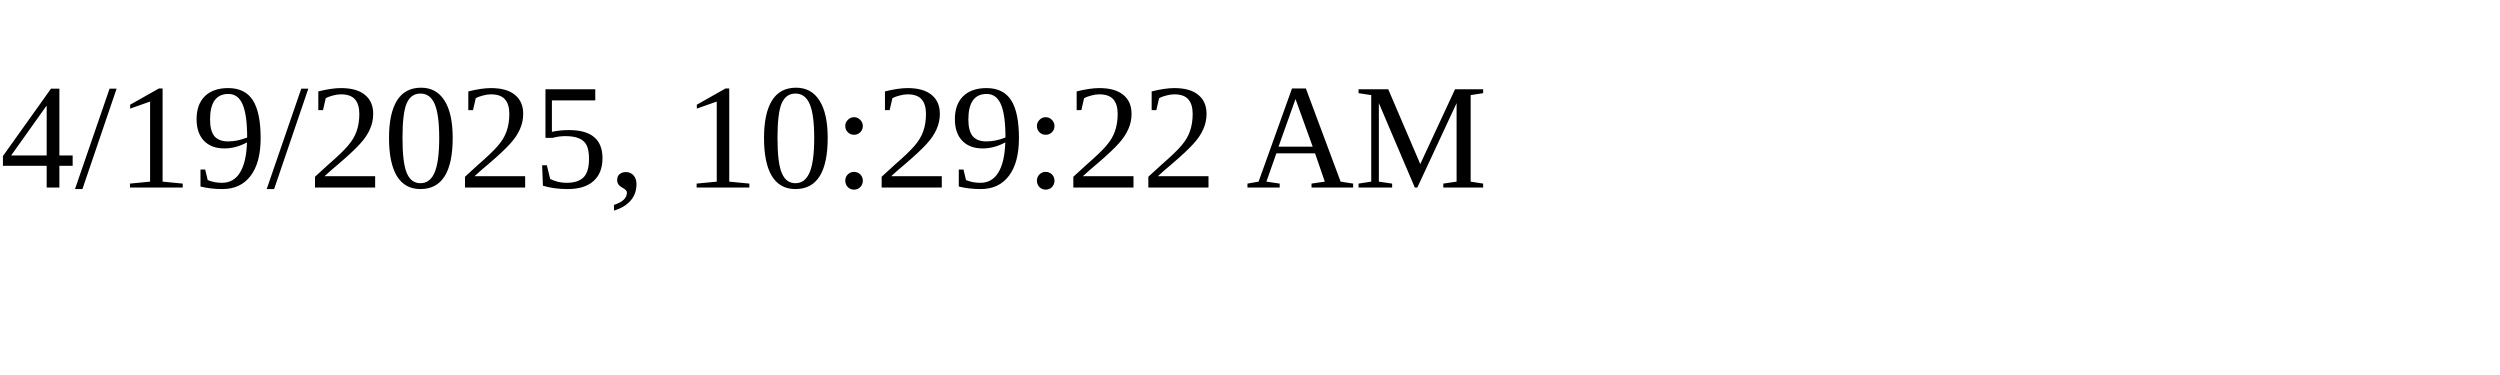
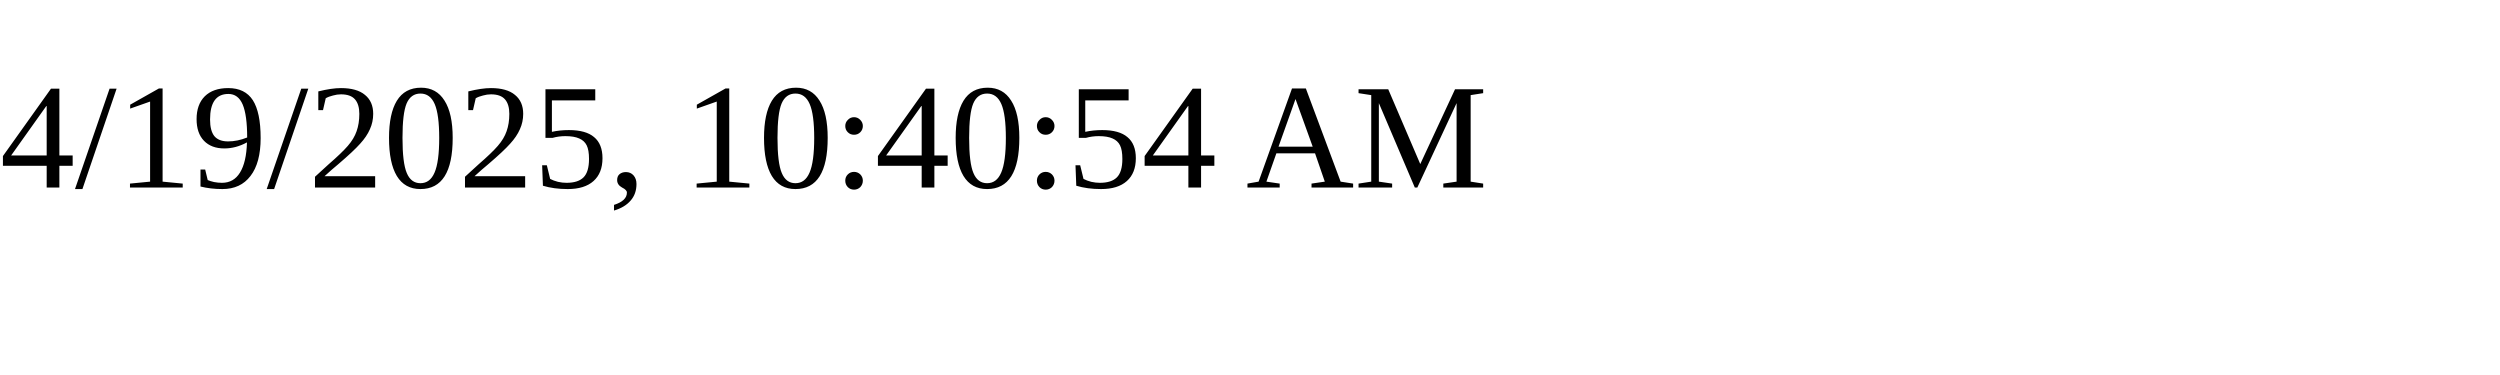
<svg xmlns="http://www.w3.org/2000/svg" height="30" width="200">
-   <text x="0" y="15">4/19/2025, 10:29:22 AM</text>
+   <text x="0" y="15">4/19/2025, 10:40:54 AM</text>
</svg>
